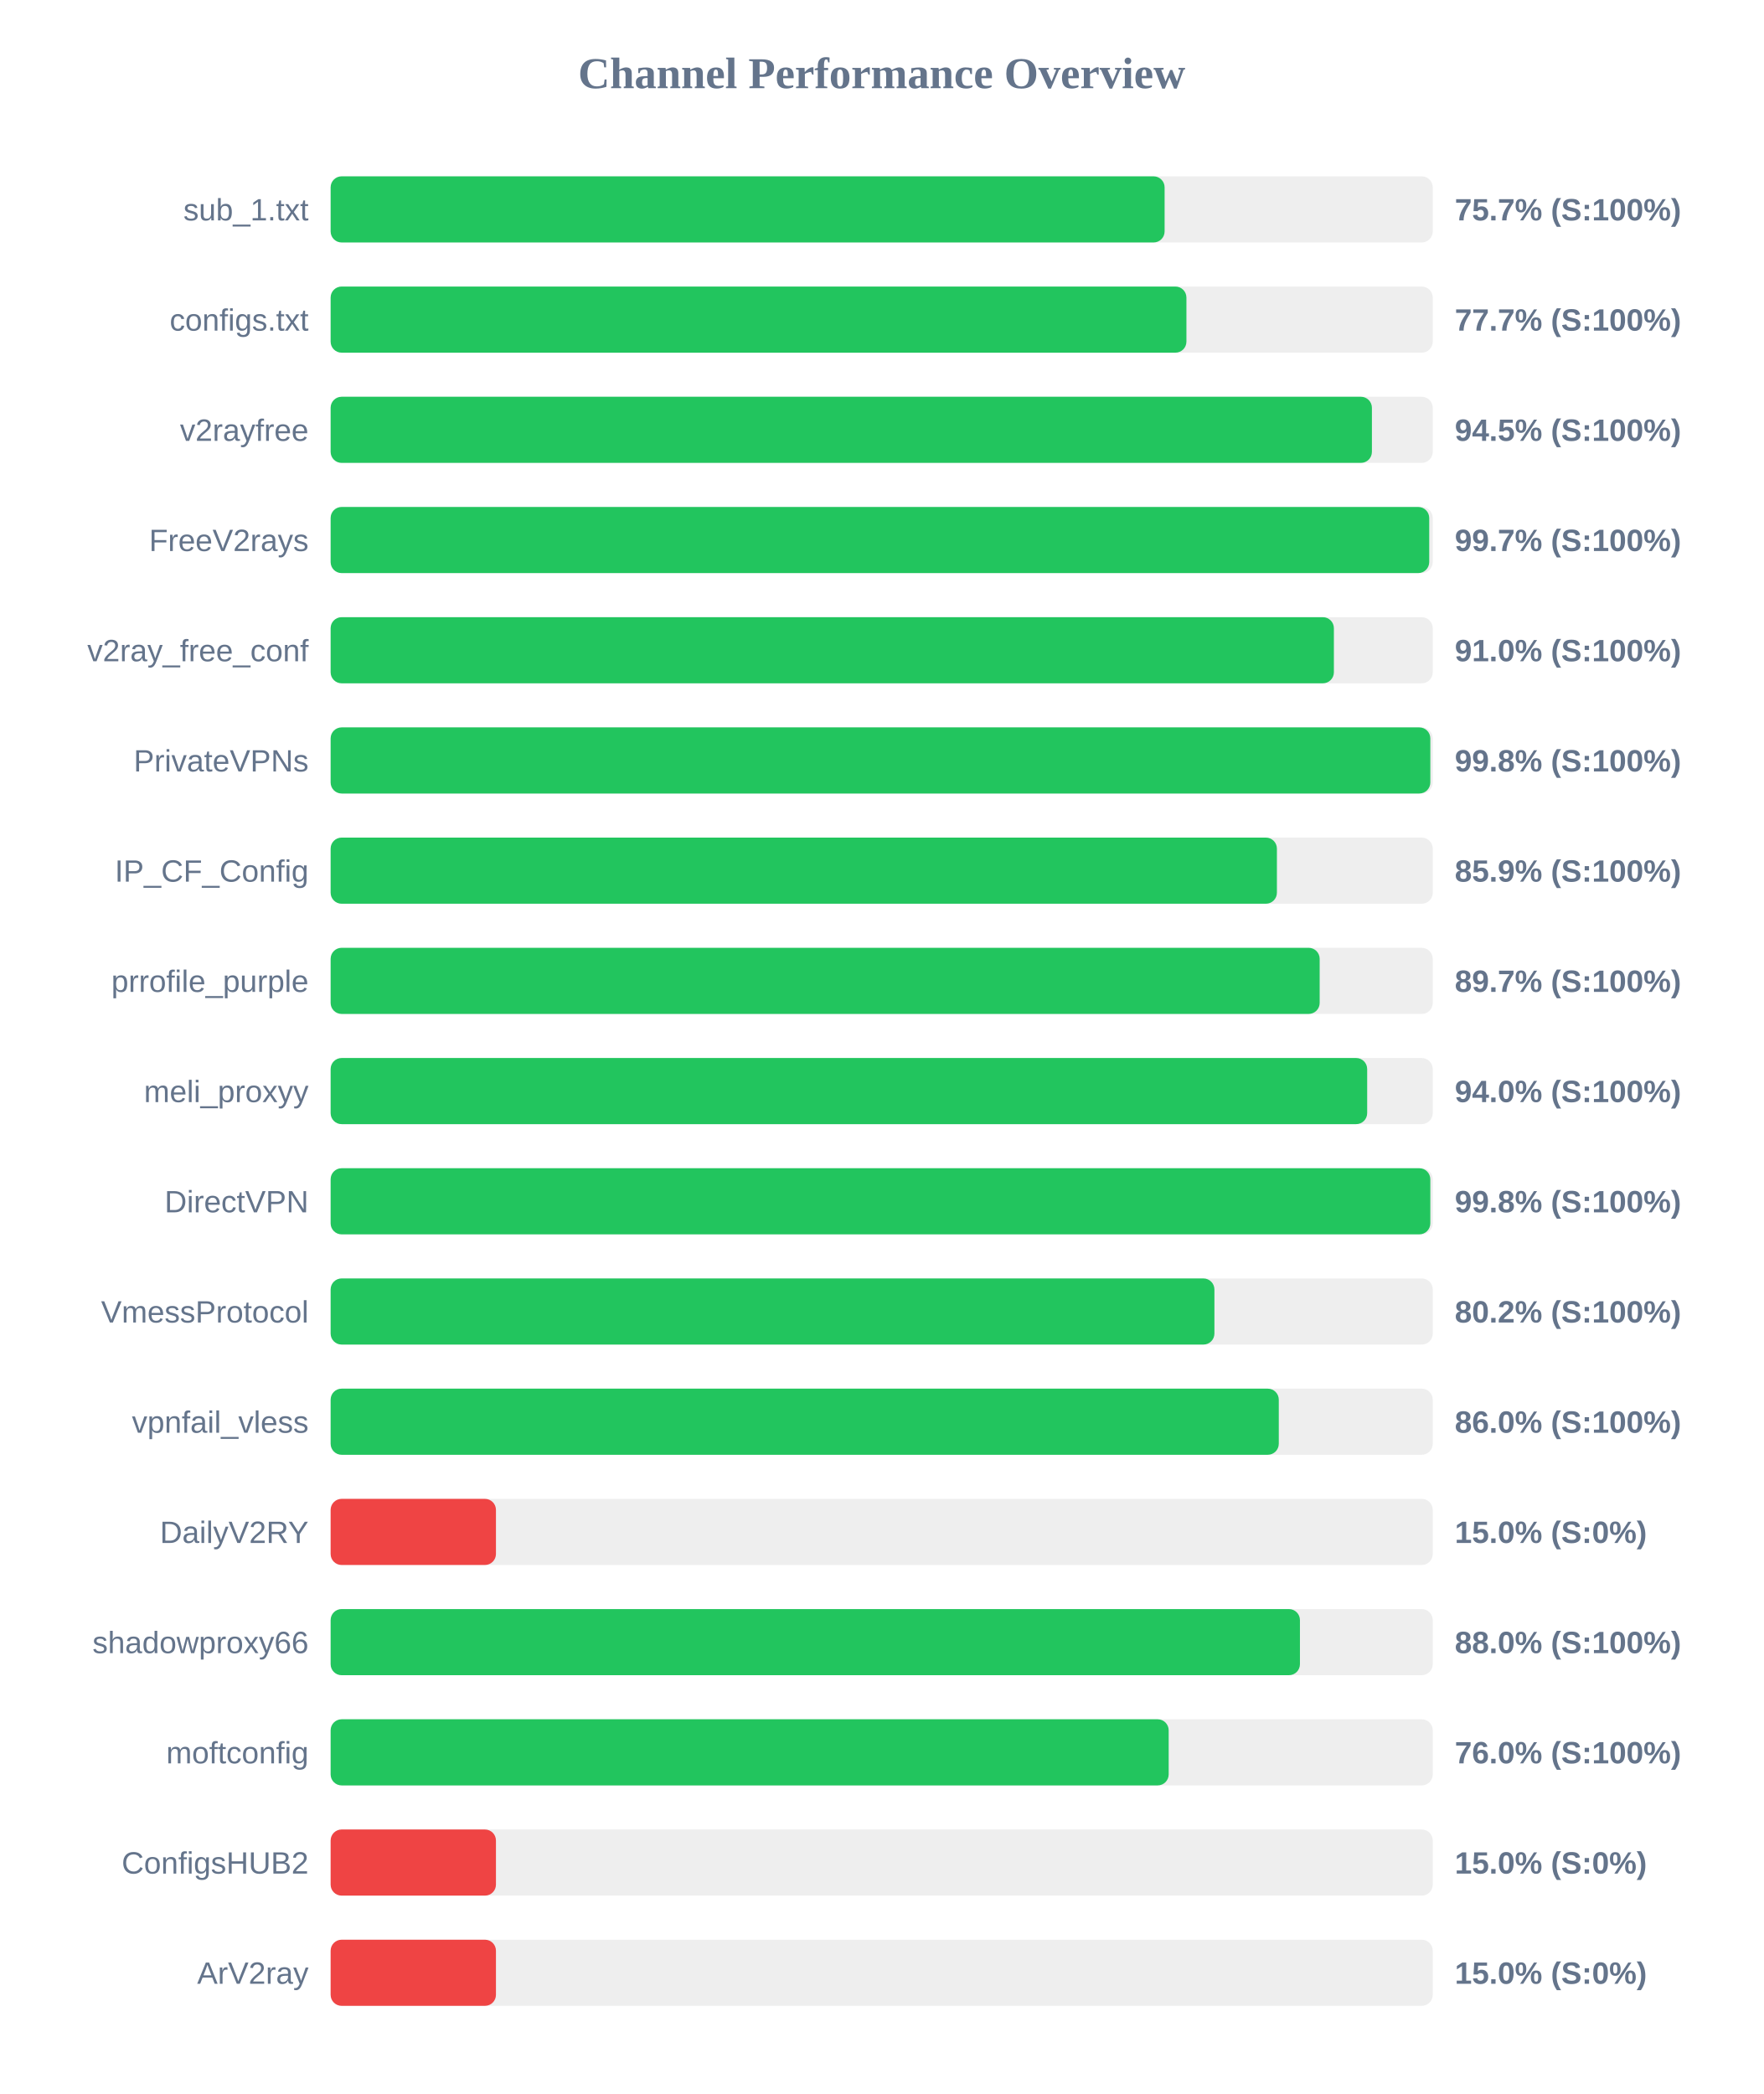
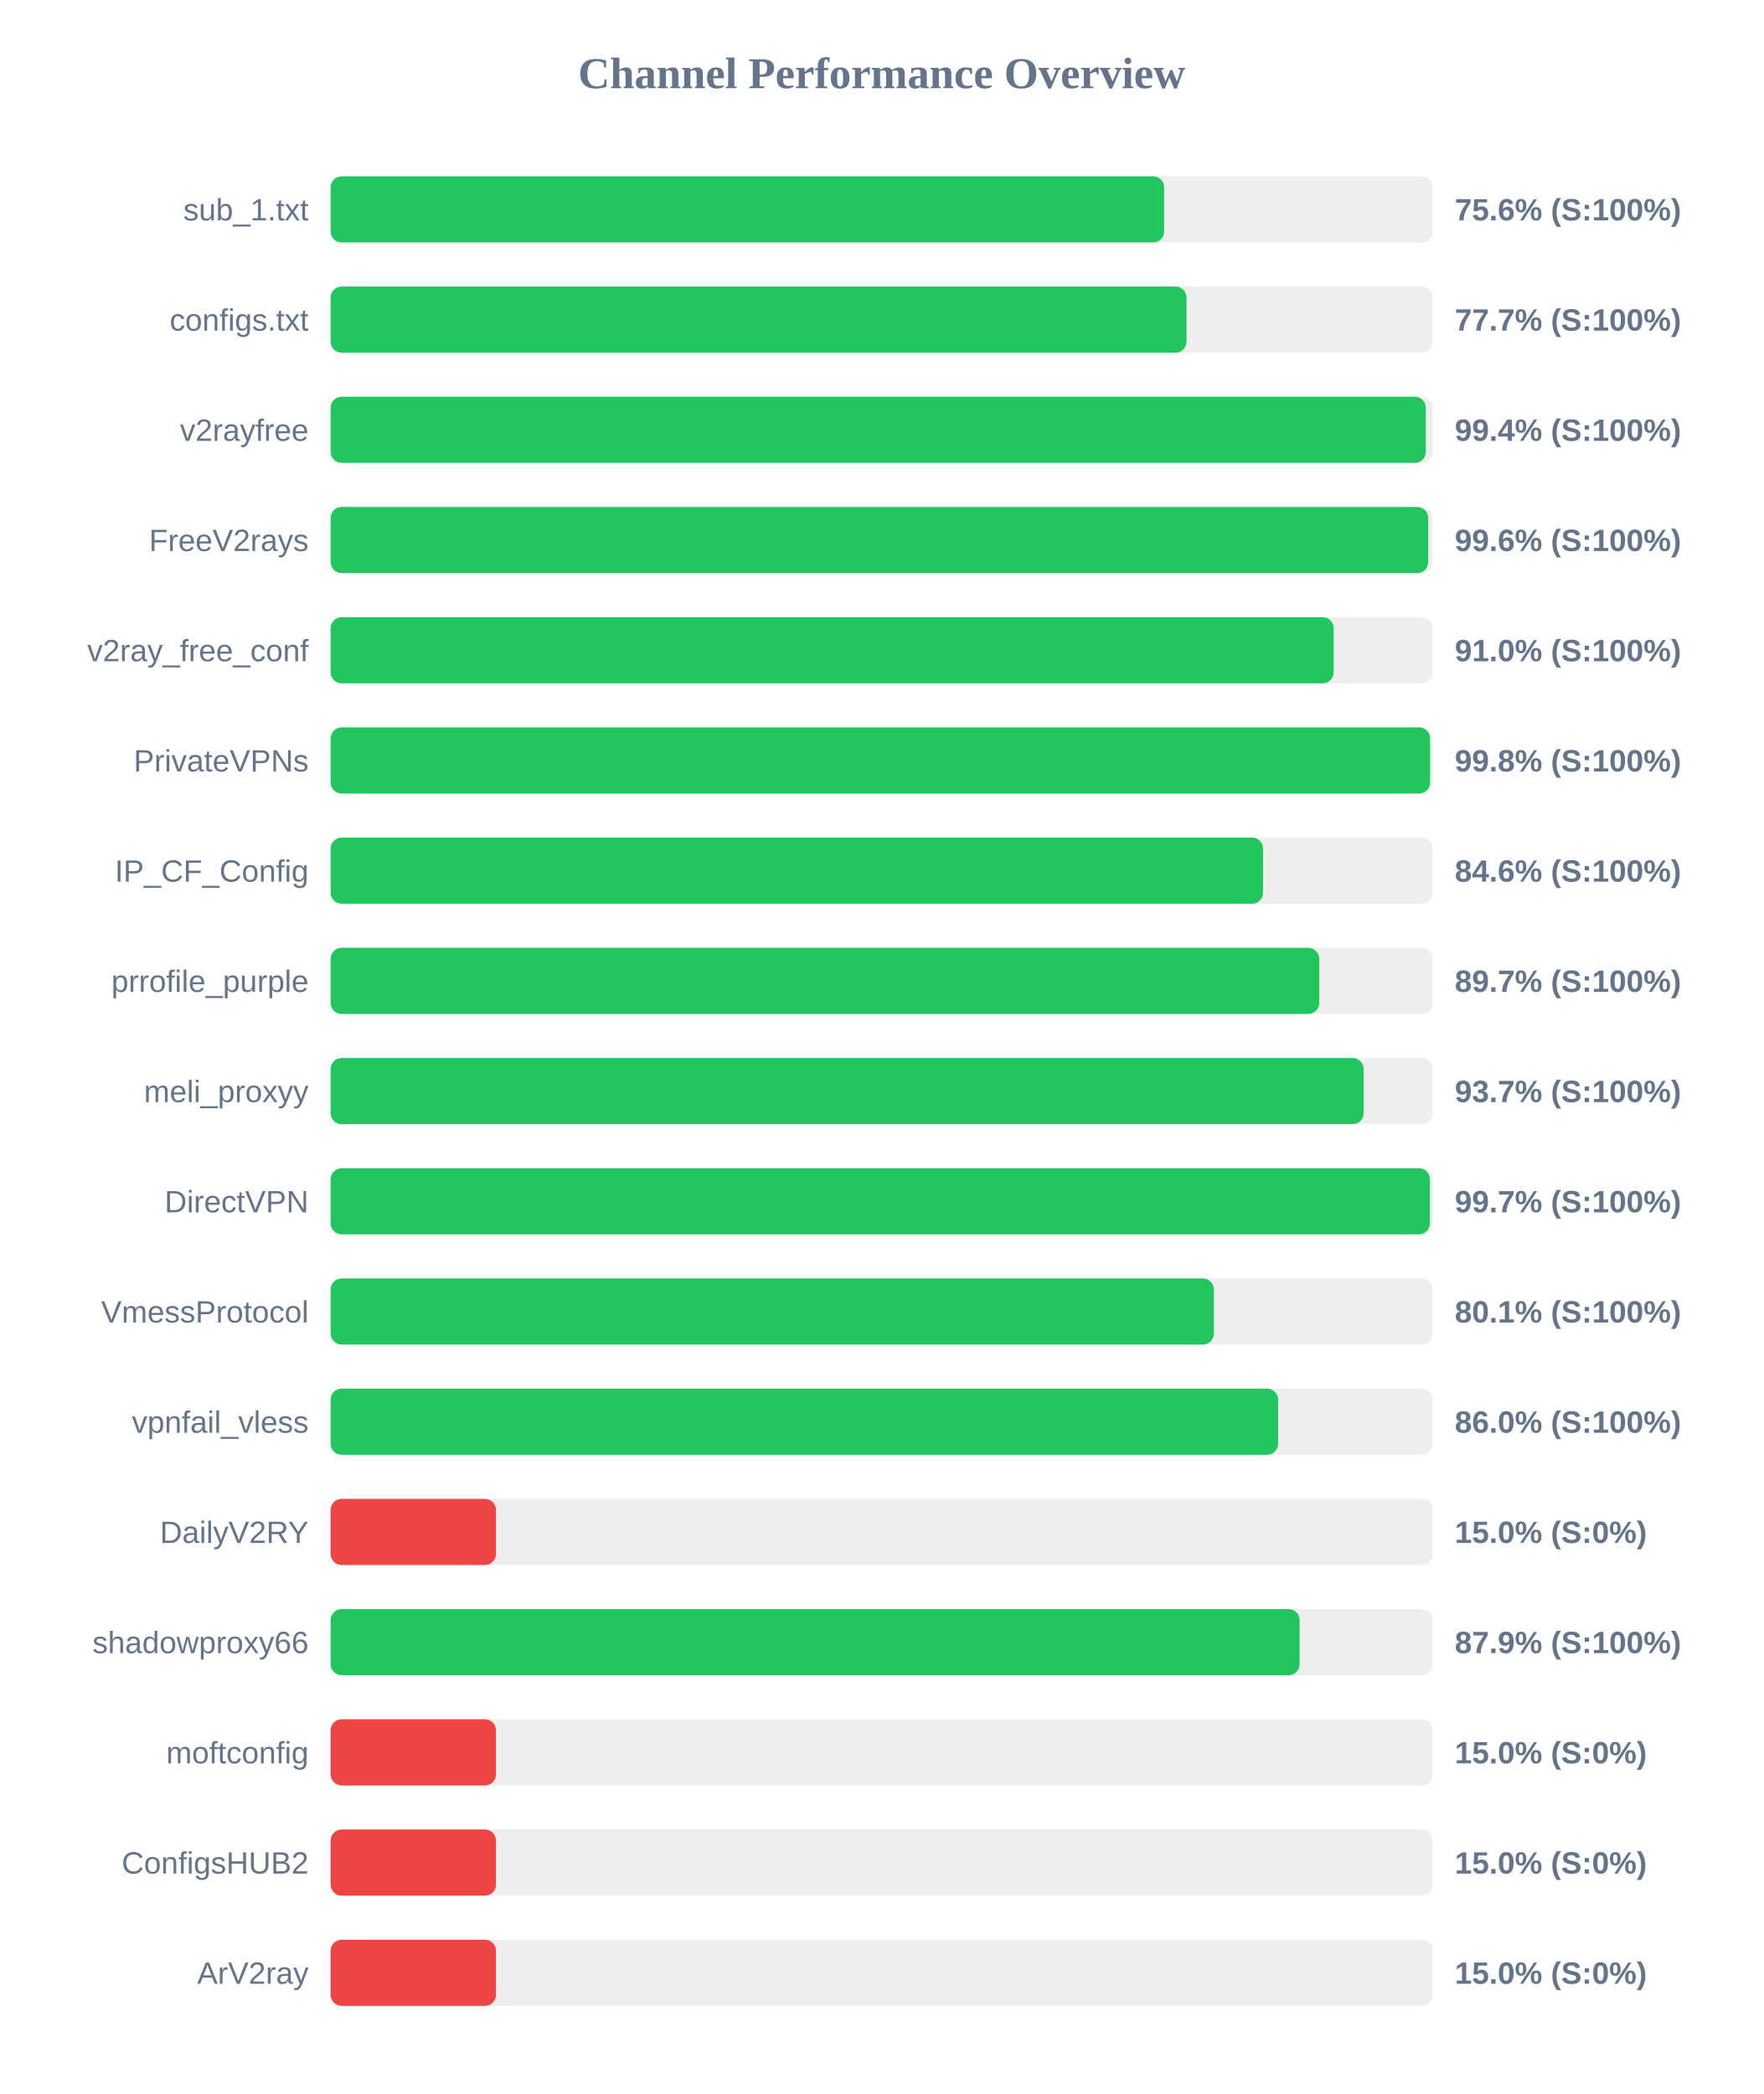
<svg xmlns="http://www.w3.org/2000/svg" width="800" height="950" version="1.1">
  <style>
        .row { font: 14px Arial; fill: #64748b; }
        .score { font: bold 14px Arial; fill: #64748b; }
    </style>
  <text x="400" y="40" text-anchor="middle" font-size="20px" font-weight="bold" fill="#64748b">Channel Performance Overview</text>
  <rect x="150" y="80" width="500" height="30" fill="#eee" rx="5" />
-   <rect x="150" y="80" width="378.35" height="30" fill="#22c55e" rx="5" />
+   <rect x="150" y="80" width="378.15" height="30" fill="#22c55e" rx="5" />
  <text x="140" y="100" text-anchor="end" class="row">sub_1.txt</text>
-   <text x="660" y="100" text-anchor="start" class="score">75.7% (S:100%)</text>
+   <text x="660" y="100" text-anchor="start" class="score">75.6% (S:100%)</text>
  <rect x="150" y="130" width="500" height="30" fill="#eee" rx="5" />
-   <rect x="150" y="130" width="388.25" height="30" fill="#22c55e" rx="5" />
+   <rect x="150" y="130" width="388.3" height="30" fill="#22c55e" rx="5" />
  <text x="140" y="150" text-anchor="end" class="row">configs.txt</text>
  <text x="660" y="150" text-anchor="start" class="score">77.7% (S:100%)</text>
  <rect x="150" y="180" width="500" height="30" fill="#eee" rx="5" />
-   <rect x="150" y="180" width="472.4" height="30" fill="#22c55e" rx="5" />
+   <rect x="150" y="180" width="496.85" height="30" fill="#22c55e" rx="5" />
  <text x="140" y="200" text-anchor="end" class="row">v2rayfree</text>
-   <text x="660" y="200" text-anchor="start" class="score">94.5% (S:100%)</text>
+   <text x="660" y="200" text-anchor="start" class="score">99.4% (S:100%)</text>
  <rect x="150" y="230" width="500" height="30" fill="#eee" rx="5" />
-   <rect x="150" y="230" width="498.4" height="30" fill="#22c55e" rx="5" />
+   <rect x="150" y="230" width="497.95" height="30" fill="#22c55e" rx="5" />
  <text x="140" y="250" text-anchor="end" class="row">FreeV2rays</text>
-   <text x="660" y="250" text-anchor="start" class="score">99.7% (S:100%)</text>
+   <text x="660" y="250" text-anchor="start" class="score">99.6% (S:100%)</text>
  <rect x="150" y="280" width="500" height="30" fill="#eee" rx="5" />
-   <rect x="150" y="280" width="455.15" height="30" fill="#22c55e" rx="5" />
+   <rect x="150" y="280" width="455.05" height="30" fill="#22c55e" rx="5" />
  <text x="140" y="300" text-anchor="end" class="row">v2ray_free_conf</text>
  <text x="660" y="300" text-anchor="start" class="score">91.0% (S:100%)</text>
  <rect x="150" y="330" width="500" height="30" fill="#eee" rx="5" />
-   <rect x="150" y="330" width="498.9" height="30" fill="#22c55e" rx="5" />
+   <rect x="150" y="330" width="498.8" height="30" fill="#22c55e" rx="5" />
  <text x="140" y="350" text-anchor="end" class="row">PrivateVPNs</text>
  <text x="660" y="350" text-anchor="start" class="score">99.8% (S:100%)</text>
  <rect x="150" y="380" width="500" height="30" fill="#eee" rx="5" />
-   <rect x="150" y="380" width="429.3" height="30" fill="#22c55e" rx="5" />
+   <rect x="150" y="380" width="423.0" height="30" fill="#22c55e" rx="5" />
  <text x="140" y="400" text-anchor="end" class="row">IP_CF_Config</text>
-   <text x="660" y="400" text-anchor="start" class="score">85.9% (S:100%)</text>
+   <text x="660" y="400" text-anchor="start" class="score">84.6% (S:100%)</text>
  <rect x="150" y="430" width="500" height="30" fill="#eee" rx="5" />
-   <rect x="150" y="430" width="448.7" height="30" fill="#22c55e" rx="5" />
+   <rect x="150" y="430" width="448.5" height="30" fill="#22c55e" rx="5" />
  <text x="140" y="450" text-anchor="end" class="row">prrofile_purple</text>
  <text x="660" y="450" text-anchor="start" class="score">89.7% (S:100%)</text>
  <rect x="150" y="480" width="500" height="30" fill="#eee" rx="5" />
-   <rect x="150" y="480" width="470.25" height="30" fill="#22c55e" rx="5" />
+   <rect x="150" y="480" width="468.65" height="30" fill="#22c55e" rx="5" />
  <text x="140" y="500" text-anchor="end" class="row">meli_proxyy</text>
-   <text x="660" y="500" text-anchor="start" class="score">94.0% (S:100%)</text>
+   <text x="660" y="500" text-anchor="start" class="score">93.7% (S:100%)</text>
  <rect x="150" y="530" width="500" height="30" fill="#eee" rx="5" />
-   <rect x="150" y="530" width="498.9" height="30" fill="#22c55e" rx="5" />
+   <rect x="150" y="530" width="498.7" height="30" fill="#22c55e" rx="5" />
  <text x="140" y="550" text-anchor="end" class="row">DirectVPN</text>
-   <text x="660" y="550" text-anchor="start" class="score">99.8% (S:100%)</text>
+   <text x="660" y="550" text-anchor="start" class="score">99.7% (S:100%)</text>
  <rect x="150" y="580" width="500" height="30" fill="#eee" rx="5" />
-   <rect x="150" y="580" width="400.95" height="30" fill="#22c55e" rx="5" />
+   <rect x="150" y="580" width="400.7" height="30" fill="#22c55e" rx="5" />
  <text x="140" y="600" text-anchor="end" class="row">VmessProtocol</text>
-   <text x="660" y="600" text-anchor="start" class="score">80.2% (S:100%)</text>
+   <text x="660" y="600" text-anchor="start" class="score">80.1% (S:100%)</text>
  <rect x="150" y="630" width="500" height="30" fill="#eee" rx="5" />
-   <rect x="150" y="630" width="430.15" height="30" fill="#22c55e" rx="5" />
+   <rect x="150" y="630" width="429.85" height="30" fill="#22c55e" rx="5" />
  <text x="140" y="650" text-anchor="end" class="row">vpnfail_vless</text>
  <text x="660" y="650" text-anchor="start" class="score">86.0% (S:100%)</text>
  <rect x="150" y="680" width="500" height="30" fill="#eee" rx="5" />
  <rect x="150" y="680" width="75.0" height="30" fill="#ef4444" rx="5" />
  <text x="140" y="700" text-anchor="end" class="row">DailyV2RY</text>
  <text x="660" y="700" text-anchor="start" class="score">15.0% (S:0%)</text>
  <rect x="150" y="730" width="500" height="30" fill="#eee" rx="5" />
-   <rect x="150" y="730" width="439.75" height="30" fill="#22c55e" rx="5" />
+   <rect x="150" y="730" width="439.6" height="30" fill="#22c55e" rx="5" />
  <text x="140" y="750" text-anchor="end" class="row">shadowproxy66</text>
-   <text x="660" y="750" text-anchor="start" class="score">88.0% (S:100%)</text>
+   <text x="660" y="750" text-anchor="start" class="score">87.9% (S:100%)</text>
  <rect x="150" y="780" width="500" height="30" fill="#eee" rx="5" />
-   <rect x="150" y="780" width="380.2" height="30" fill="#22c55e" rx="5" />
+   <rect x="150" y="780" width="75.0" height="30" fill="#ef4444" rx="5" />
  <text x="140" y="800" text-anchor="end" class="row">moftconfig</text>
-   <text x="660" y="800" text-anchor="start" class="score">76.0% (S:100%)</text>
+   <text x="660" y="800" text-anchor="start" class="score">15.0% (S:0%)</text>
  <rect x="150" y="830" width="500" height="30" fill="#eee" rx="5" />
  <rect x="150" y="830" width="75.0" height="30" fill="#ef4444" rx="5" />
  <text x="140" y="850" text-anchor="end" class="row">ConfigsHUB2</text>
  <text x="660" y="850" text-anchor="start" class="score">15.0% (S:0%)</text>
  <rect x="150" y="880" width="500" height="30" fill="#eee" rx="5" />
  <rect x="150" y="880" width="75.0" height="30" fill="#ef4444" rx="5" />
  <text x="140" y="900" text-anchor="end" class="row">ArV2ray</text>
  <text x="660" y="900" text-anchor="start" class="score">15.0% (S:0%)</text>
</svg>
